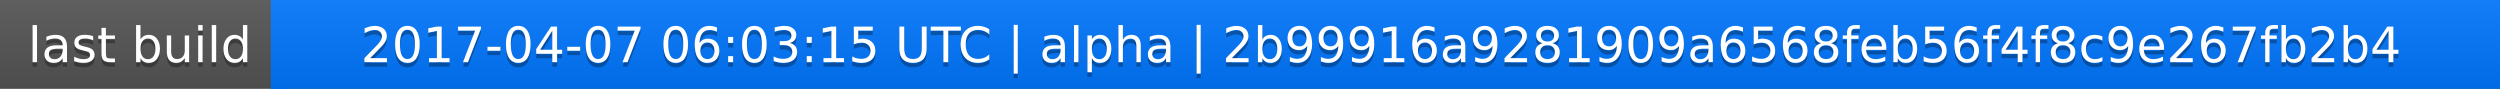
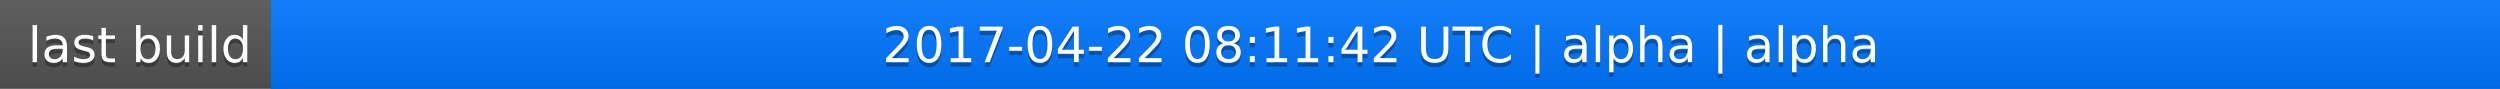
<svg xmlns="http://www.w3.org/2000/svg" width="563" height="20">
  <linearGradient id="a" x2="0" y2="100%">
    <stop offset="0" stop-color="#bbb" stop-opacity=".1" />
    <stop offset="1" stop-opacity=".1" />
  </linearGradient>
  <rect rx="0" width="563" height="20" fill="#555" />
  <rect rx="0" x="61" width="502" height="20" fill="#07f" />
  <path fill="#07f" d="M61 0h4v20h-4z" />
  <rect rx="0" width="563" height="20" fill="url(#a)" />
  <g fill="#fff" text-anchor="middle" font-family="DejaVu Sans,Verdana,Geneva,sans-serif" font-size="11">
    <text x="31.5" y="15" fill="#010101" fill-opacity=".3">last build</text>
    <text x="31.5" y="14">last build</text>
-     <text x="311" y="15" fill="#010101" fill-opacity=".3">2017-04-07 06:03:15 UTC | alpha | 2b99916a9281909a6568feb56f4f8c9e267fb2b4</text>
-     <text x="311" y="14">2017-04-07 06:03:15 UTC | alpha | 2b99916a9281909a6568feb56f4f8c9e267fb2b4</text>
+     <text x="311" y="15" fill="#010101" fill-opacity=".3">2017-04-22 08:11:42 UTC | alpha | alpha</text>
+     <text x="311" y="14">2017-04-22 08:11:42 UTC | alpha | alpha</text>
  </g>
</svg>
